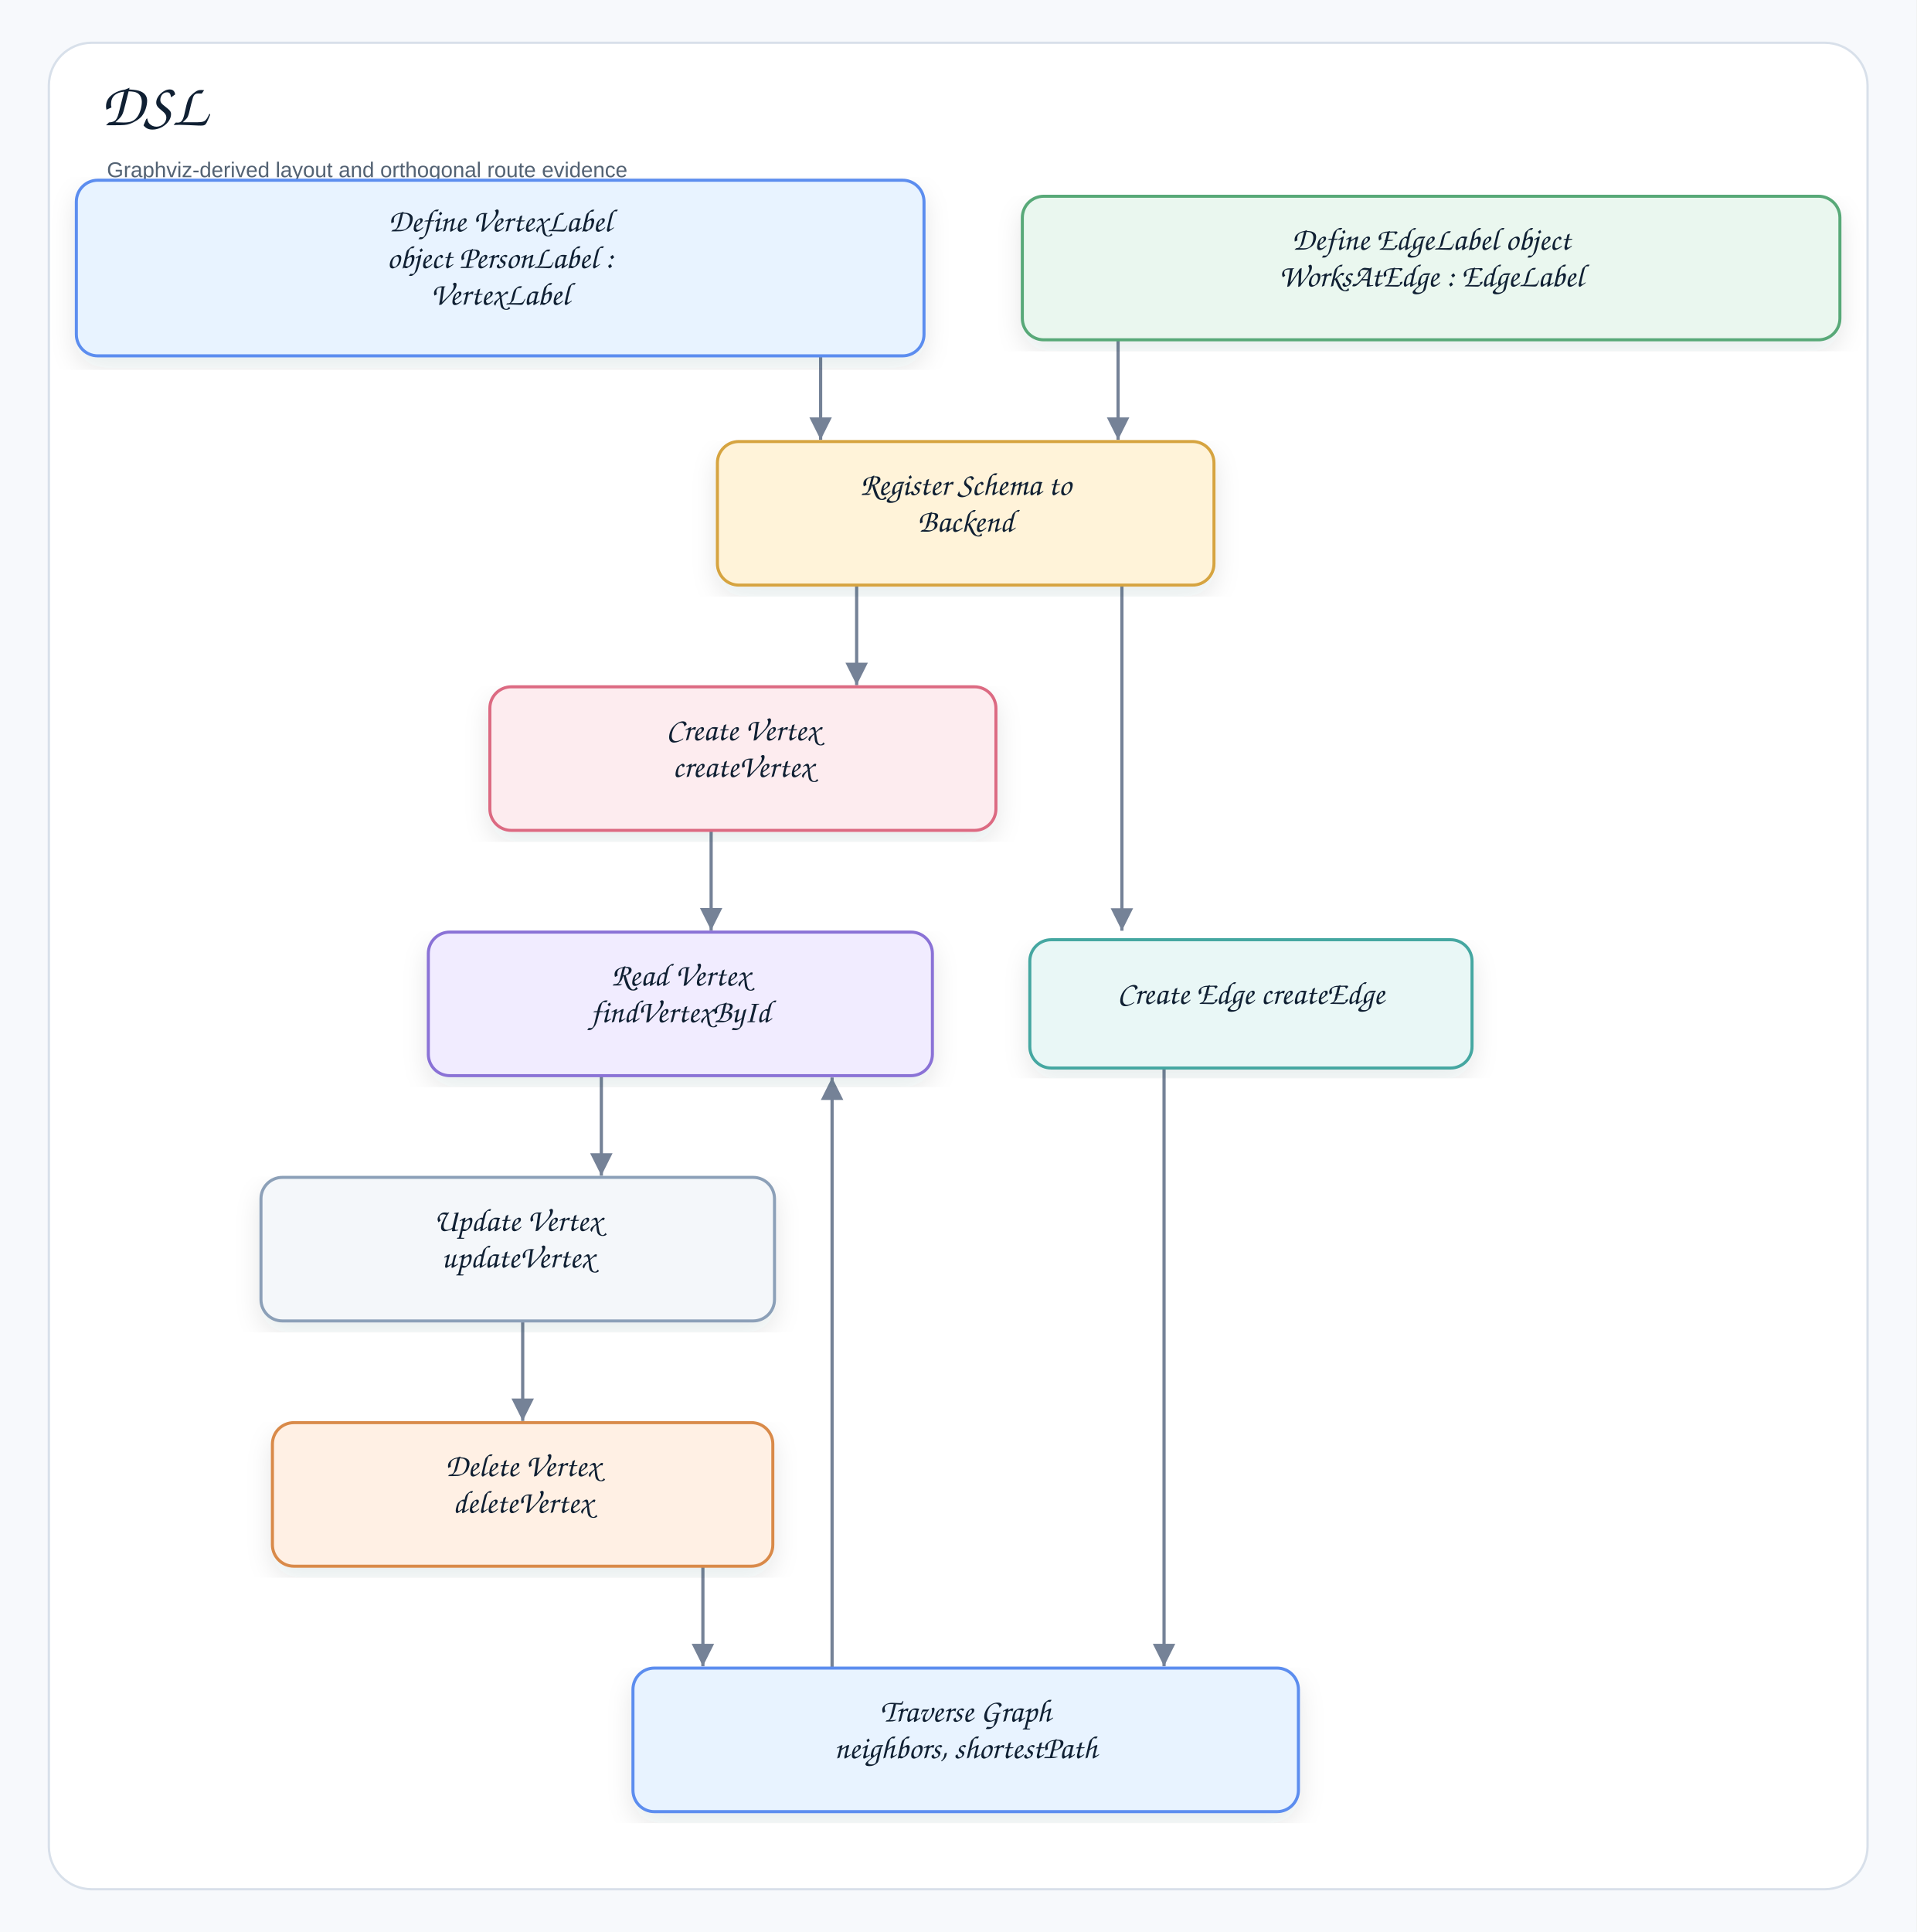
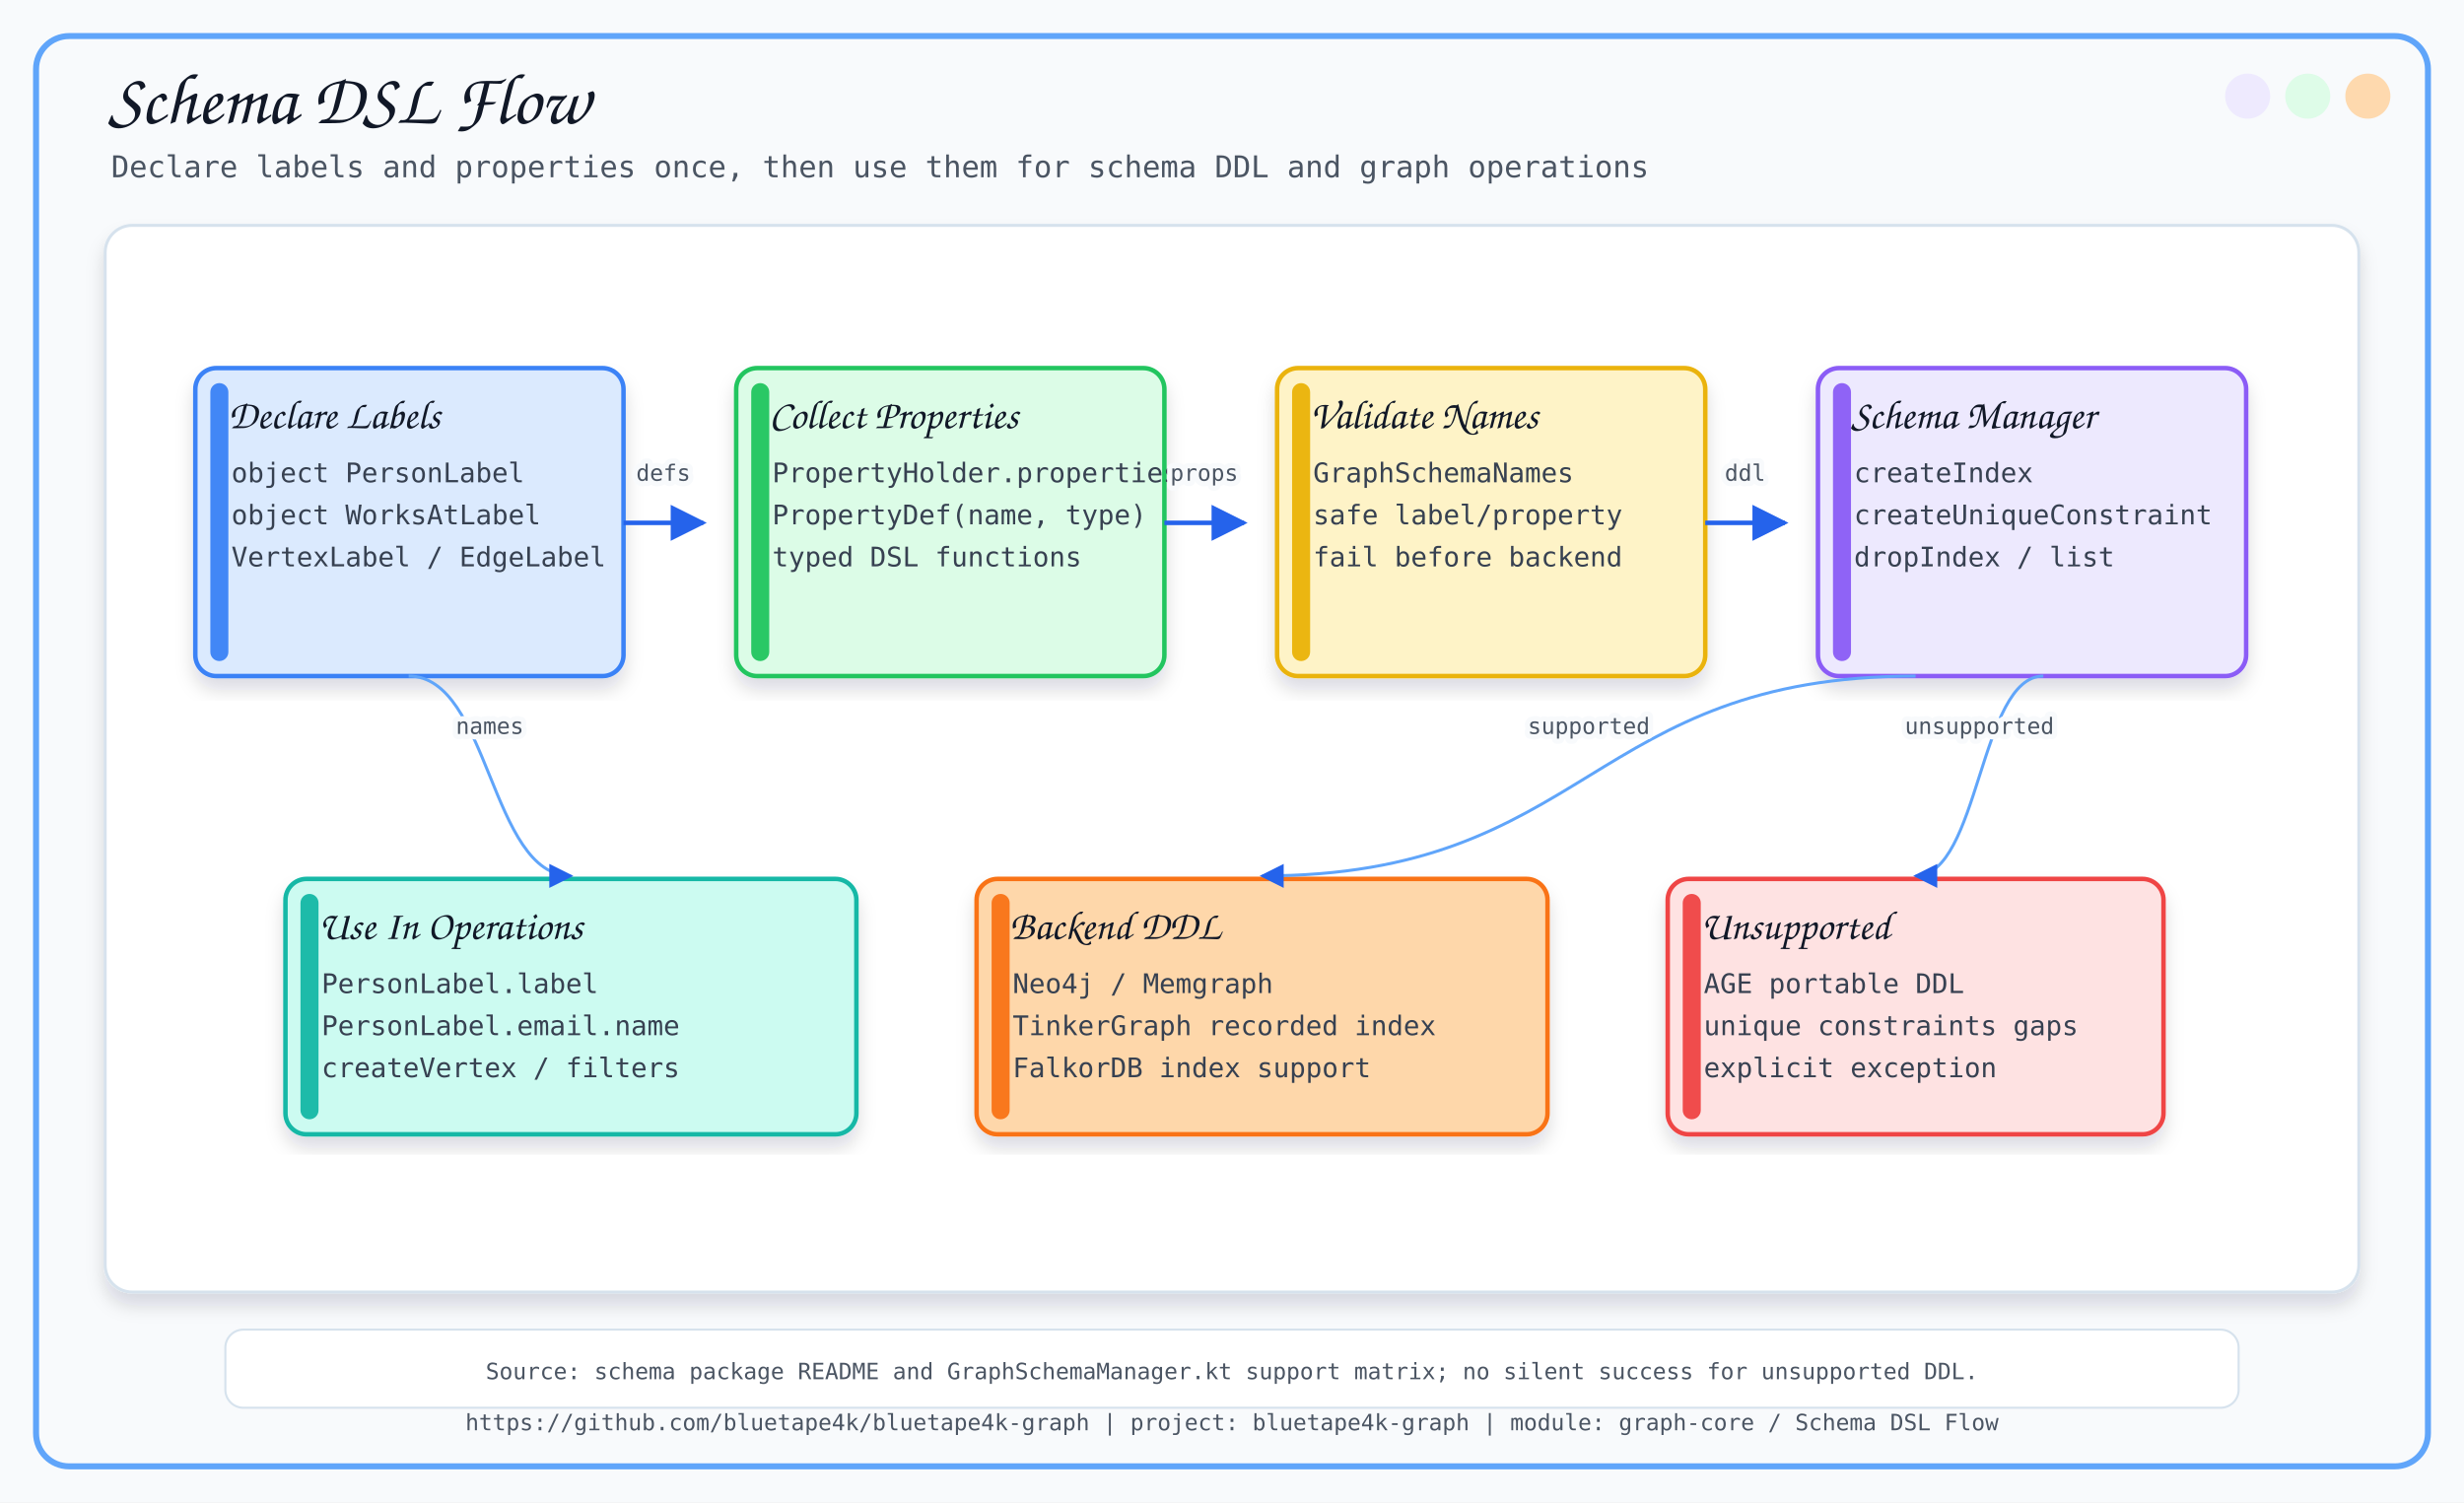
- <svg xmlns="http://www.w3.org/2000/svg" width="1255" height="1265" viewBox="0 0 1255 1265" role="img" aria-label="DSL">
+ <svg xmlns="http://www.w3.org/2000/svg" width="1640" height="1000" viewBox="0 0 1640 1000">
  <defs>
-     <filter id="shadow" x="-8%" y="-8%" width="116%" height="116%">
-       <feDropShadow dx="0" dy="7" stdDeviation="8" flood-color="#1f2937" flood-opacity="0.10" />
+     <filter id="softShadow" x="-8%" y="-8%" width="116%" height="116%">
+       <feDropShadow dx="0" dy="8" stdDeviation="6" flood-color="#0F172A" flood-opacity="0.14" />
    </filter>
-     <marker id="arrow" markerWidth="9" markerHeight="9" refX="8" refY="4.5" orient="auto" markerUnits="strokeWidth">
-       <path d="M1,1 L8,4.5 L1,8 Z" fill="#758297" />
+     <marker id="arrow" viewBox="0 0 10 10" refX="9" refY="5" markerWidth="8" markerHeight="8" orient="auto-start-reverse">
+       <path d="M 0 0 L 10 5 L 0 10 z" fill="#2563EB" />
    </marker>
-     <style>
-     .canvas{fill:#f7f9fc}.frame{fill:#fff;stroke:#d8e0ea;stroke-width:1.5}
-     .title{font-family:"Architects Daughter","Comic Sans MS","Comic Sans",cursive;font-size:40px;font-weight:400;fill:#102033}
-     .subtitle{font-family:"Comic Sans MS","Comic Sans","Comic Neue",Arial,sans-serif;font-size:14px;font-weight:400;fill:#536273}
-     .label{font-family:"Architects Daughter","Comic Sans MS","Comic Sans",cursive;font-size:21px;font-weight:400;fill:#102033}
-     .small{font-family:"Comic Sans MS","Comic Sans","Comic Neue",Arial,sans-serif;font-size:12px;font-weight:400;fill:#536273}
-     .strong{font-family:"Comic Sans MS","Comic Sans","Comic Neue",Arial,sans-serif;font-size:13px;font-weight:400;fill:#102033}
-     .card{stroke-width:2.0;filter:url(#shadow)}
-     .line{stroke:#758297;stroke-width:2.1;fill:none;marker-end:url(#arrow)}
-     .dashed{stroke:#758297;stroke-width:2.1;stroke-dasharray:7 6;fill:none;marker-end:url(#arrow)}
-     .lifeline{stroke:#b7c2d1;stroke-width:1.8;stroke-dasharray:9 9}
-   </style>
  </defs>
-   <rect class="canvas" width="1255" height="1265" />
-   <rect class="frame" x="32" y="28" width="1191" height="1209" rx="28" />
-   <text class="title" x="66" y="82">DSL</text>
-   <text class="subtitle" x="70" y="116">Graphviz-derived layout and orthogonal route evidence</text>
-   <path class="line" d="M537.4 205.7 L537.4 205.7 L537.4 288.0 L537.4 288.0" />
-   <path class="line" d="M732.2 205.7 L732.2 205.7 L732.2 288.0 L732.2 288.0" />
-   <path class="line" d="M561.0 366.3 L561.0 366.3 L561.0 448.6 L561.0 448.6" />
-   <path class="line" d="M734.7 366.3 L734.7 366.3 L734.7 609.4 L734.7 609.4" />
-   <path class="line" d="M465.7 526.9 L465.7 526.9 L465.7 609.2 L465.7 609.2" />
-   <path class="line" d="M762.3 687.5 L762.3 687.5 L762.3 1091.0 L762.3 1091.0" />
-   <path class="line" d="M393.8 687.5 L393.8 687.5 L393.8 769.8 L393.8 769.8" />
-   <path class="line" d="M342.3 848.1 L342.3 848.1 L342.3 930.4 L342.3 930.4" />
-   <path class="line" d="M460.3 1008.8 L460.3 1008.8 L460.3 1091.0 L460.3 1091.0" />
-   <path class="line" d="M544.9 1109.0 L544.9 1109.0 L544.9 705.5 L544.9 705.5" />
-   <g transform="translate(50.0,118.0)">
-     <rect class="card" x="0" y="0" width="555.1" height="115.0" rx="14" fill="#E8F3FF" stroke="#5B8DEF" />
-     <text class="label" x="277.5" y="33.5" text-anchor="middle">Define VertexLabel</text>
-     <text class="label" x="277.5" y="57.5" text-anchor="middle">object PersonLabel :</text>
-     <text class="label" x="277.5" y="81.5" text-anchor="middle">VertexLabel</text>
-   </g>
-   <g transform="translate(669.5,128.5)">
-     <rect class="card" x="0" y="0" width="535.4" height="94.0" rx="14" fill="#EAF7EF" stroke="#58A978" />
-     <text class="label" x="267.7" y="35.0" text-anchor="middle">Define EdgeLabel object</text>
-     <text class="label" x="267.7" y="59.0" text-anchor="middle">WorksAtEdge : EdgeLabel</text>
-   </g>
-   <g transform="translate(469.8,289.1)">
-     <rect class="card" x="0" y="0" width="325.2" height="94.0" rx="14" fill="#FFF3D9" stroke="#D6A441" />
-     <text class="label" x="162.6" y="35.0" text-anchor="middle">Register Schema to</text>
-     <text class="label" x="162.6" y="59.0" text-anchor="middle">Backend</text>
-   </g>
-   <g transform="translate(320.8,449.7)">
-     <rect class="card" x="0" y="0" width="331.4" height="94.0" rx="14" fill="#FDECEF" stroke="#DC6B82" />
-     <text class="label" x="165.7" y="35.0" text-anchor="middle">Create Vertex</text>
-     <text class="label" x="165.7" y="59.0" text-anchor="middle">createVertex</text>
-   </g>
-   <g transform="translate(674.4,615.3)">
-     <rect class="card" x="0" y="0" width="289.6" height="84.0" rx="14" fill="#E9F7F6" stroke="#45A7A1" />
-     <text class="label" x="144.8" y="42.0" text-anchor="middle">Create Edge createEdge</text>
-   </g>
-   <g transform="translate(280.5,610.3)">
-     <rect class="card" x="0" y="0" width="330.1" height="94.0" rx="14" fill="#F1ECFF" stroke="#8A72D6" />
-     <text class="label" x="165.1" y="35.0" text-anchor="middle">Read Vertex</text>
-     <text class="label" x="165.1" y="59.0" text-anchor="middle">findVertexById</text>
-   </g>
-   <g transform="translate(170.9,770.9)">
-     <rect class="card" x="0" y="0" width="336.3" height="94.0" rx="14" fill="#F4F7FA" stroke="#8CA0B8" />
-     <text class="label" x="168.1" y="35.0" text-anchor="middle">Update Vertex</text>
-     <text class="label" x="168.1" y="59.0" text-anchor="middle">updateVertex</text>
-   </g>
-   <g transform="translate(178.4,931.5)">
-     <rect class="card" x="0" y="0" width="327.7" height="94.0" rx="14" fill="#FFF0E4" stroke="#D98A4A" />
-     <text class="label" x="163.8" y="35.0" text-anchor="middle">Delete Vertex</text>
-     <text class="label" x="163.8" y="59.0" text-anchor="middle">deleteVertex</text>
-   </g>
-   <g transform="translate(414.5,1092.2)">
-     <rect class="card" x="0" y="0" width="435.8" height="94.0" rx="14" fill="#E8F3FF" stroke="#5B8DEF" />
-     <text class="label" x="217.9" y="35.0" text-anchor="middle">Traverse Graph</text>
-     <text class="label" x="217.9" y="59.0" text-anchor="middle">neighbors, shortestPath</text>
-   </g>
+   <style>
+       .title { font-family: 'Architects Daughter', cursive; font-size: 48px; fill: #111827; }
+       .subtitle { font-family: 'Comic Mono', monospace; font-size: 20px; fill: #4B5563; }
+       .label { font-family: 'Architects Daughter', cursive; font-size: 27px; fill: #111827; }
+       .small { font-family: 'Comic Mono', monospace; font-size: 18px; fill: #374151; }
+       .tiny { font-family: 'Comic Mono', monospace; font-size: 15px; fill: #4B5563; }
+       .card { filter: url(#softShadow); }
+       .line { stroke: #2563EB; stroke-width: 3; fill: none; marker-end: url(#arrow); }
+       .thin { stroke: #60A5FA; stroke-width: 2; fill: none; marker-end: url(#arrow); }
+       .dash { stroke: #64748B; stroke-width: 2; stroke-dasharray: 8 8; fill: none; marker-end: url(#arrow); }
+     </style>
+   <rect x="0" y="0" width="1640" height="1000" fill="#F8FAFC" />
+   <rect x="24" y="24" width="1592" height="952" rx="22" fill="none" stroke="#60A5FA" stroke-width="4" />
+   <circle cx="1576" cy="64" r="15" fill="#FED7AA" opacity="0.95" />
+   <circle cx="1536" cy="64" r="15" fill="#DCFCE7" opacity="0.95" />
+   <circle cx="1496" cy="64" r="15" fill="#EDE9FE" opacity="0.95" />
+   <text x="72" y="82" class="title">Schema DSL Flow</text>
+   <text x="74" y="118" class="subtitle">Declare labels and properties once, then use them for schema DDL and graph operations</text>
+   <text x="820.0" y="952" text-anchor="middle" class="tiny">https://github.com/bluetape4k/bluetape4k-graph | project: bluetape4k-graph | module: graph-core / Schema DSL Flow</text>
+   <rect x="70" y="150" width="1500" height="710" rx="18" fill="#FFFFFF" stroke="#D6E2ED" stroke-width="2" filter="url(#softShadow)" />
+   <rect x="130" y="245" width="285" height="205" rx="14" fill="#DBEAFE" stroke="#3B82F6" stroke-width="3" class="card" />
+   <rect x="140" y="255" width="12" height="185" rx="6" fill="#3B82F6" opacity="0.95" />
+   <text x="152" y="285" class="label">Declare Labels</text>
+   <text x="154" y="321" class="small">object PersonLabel</text>
+   <text x="154" y="349" class="small">object WorksAtLabel</text>
+   <text x="154" y="377" class="small">VertexLabel / EdgeLabel</text>
+   <path d="M 415 348 C 441.5 348, 441.5 348, 468 348" class="line" />
+   <text x="441.5" y="320.0" text-anchor="middle" class="tiny" stroke="#F8FAFC" stroke-width="7" stroke-linejoin="round">defs</text>
+   <text x="441.5" y="320.0" text-anchor="middle" class="tiny">defs</text>
+   <rect x="490" y="245" width="285" height="205" rx="14" fill="#DCFCE7" stroke="#22C55E" stroke-width="3" class="card" />
+   <rect x="500" y="255" width="12" height="185" rx="6" fill="#22C55E" opacity="0.95" />
+   <text x="512" y="285" class="label">Collect Properties</text>
+   <text x="514" y="321" class="small">PropertyHolder.properties</text>
+   <text x="514" y="349" class="small">PropertyDef(name, type)</text>
+   <text x="514" y="377" class="small">typed DSL functions</text>
+   <path d="M 775 348 C 801.5 348, 801.5 348, 828 348" class="line" />
+   <text x="801.5" y="320.0" text-anchor="middle" class="tiny" stroke="#F8FAFC" stroke-width="7" stroke-linejoin="round">props</text>
+   <text x="801.5" y="320.0" text-anchor="middle" class="tiny">props</text>
+   <rect x="850" y="245" width="285" height="205" rx="14" fill="#FEF3C7" stroke="#EAB308" stroke-width="3" class="card" />
+   <rect x="860" y="255" width="12" height="185" rx="6" fill="#EAB308" opacity="0.95" />
+   <text x="872" y="285" class="label">Validate Names</text>
+   <text x="874" y="321" class="small">GraphSchemaNames</text>
+   <text x="874" y="349" class="small">safe label/property</text>
+   <text x="874" y="377" class="small">fail before backend</text>
+   <path d="M 1135 348 C 1161.5 348, 1161.5 348, 1188 348" class="line" />
+   <text x="1161.5" y="320.0" text-anchor="middle" class="tiny" stroke="#F8FAFC" stroke-width="7" stroke-linejoin="round">ddl</text>
+   <text x="1161.5" y="320.0" text-anchor="middle" class="tiny">ddl</text>
+   <rect x="1210" y="245" width="285" height="205" rx="14" fill="#EDE9FE" stroke="#8B5CF6" stroke-width="3" class="card" />
+   <rect x="1220" y="255" width="12" height="185" rx="6" fill="#8B5CF6" opacity="0.95" />
+   <text x="1232" y="285" class="label">Schema Manager</text>
+   <text x="1234" y="321" class="small">createIndex</text>
+   <text x="1234" y="349" class="small">createUniqueConstraint</text>
+   <text x="1234" y="377" class="small">dropIndex / list</text>
+   <rect x="190" y="585" width="380" height="170" rx="14" fill="#CCFBF1" stroke="#14B8A6" stroke-width="3" class="card" />
+   <rect x="200" y="595" width="12" height="150" rx="6" fill="#14B8A6" opacity="0.95" />
+   <text x="212" y="625" class="label">Use In Operations</text>
+   <text x="214" y="661" class="small">PersonLabel.label</text>
+   <text x="214" y="689" class="small">PersonLabel.email.name</text>
+   <text x="214" y="717" class="small">createVertex / filters</text>
+   <rect x="650" y="585" width="380" height="170" rx="14" fill="#FED7AA" stroke="#F97316" stroke-width="3" class="card" />
+   <rect x="660" y="595" width="12" height="150" rx="6" fill="#F97316" opacity="0.95" />
+   <text x="672" y="625" class="label">Backend DDL</text>
+   <text x="674" y="661" class="small">Neo4j / Memgraph</text>
+   <text x="674" y="689" class="small">TinkerGraph recorded index</text>
+   <text x="674" y="717" class="small">FalkorDB index support</text>
+   <rect x="1110" y="585" width="330" height="170" rx="14" fill="#FEE2E2" stroke="#EF4444" stroke-width="3" class="card" />
+   <rect x="1120" y="595" width="12" height="150" rx="6" fill="#EF4444" opacity="0.95" />
+   <text x="1132" y="625" class="label">Unsupported</text>
+   <text x="1134" y="661" class="small">AGE portable DDL</text>
+   <text x="1134" y="689" class="small">unique constraints gaps</text>
+   <text x="1134" y="717" class="small">explicit exception</text>
+   <path d="M 272 450 C 326.0 450, 326.0 583, 380 583" class="thin" />
+   <text x="326.0" y="488.5" text-anchor="middle" class="tiny" stroke="#F8FAFC" stroke-width="7" stroke-linejoin="round">names</text>
+   <text x="326.0" y="488.5" text-anchor="middle" class="tiny">names</text>
+   <path d="M 1275 450 C 1057.5 450, 1057.5 583, 840 583" class="thin" />
+   <text x="1057.5" y="488.5" text-anchor="middle" class="tiny" stroke="#F8FAFC" stroke-width="7" stroke-linejoin="round">supported</text>
+   <text x="1057.5" y="488.5" text-anchor="middle" class="tiny">supported</text>
+   <path d="M 1360 450 C 1317.5 450, 1317.5 583, 1275 583" class="thin" />
+   <text x="1317.5" y="488.5" text-anchor="middle" class="tiny" stroke="#F8FAFC" stroke-width="7" stroke-linejoin="round">unsupported</text>
+   <text x="1317.5" y="488.5" text-anchor="middle" class="tiny">unsupported</text>
+   <rect x="150" y="885" width="1340" height="52" rx="12" fill="#FFFFFF" stroke="#D6E2ED" stroke-width="1.4" />
+   <text x="820" y="918" text-anchor="middle" class="tiny">Source: schema package README and GraphSchemaManager.kt support matrix; no silent success for unsupported DDL.</text>
</svg>
